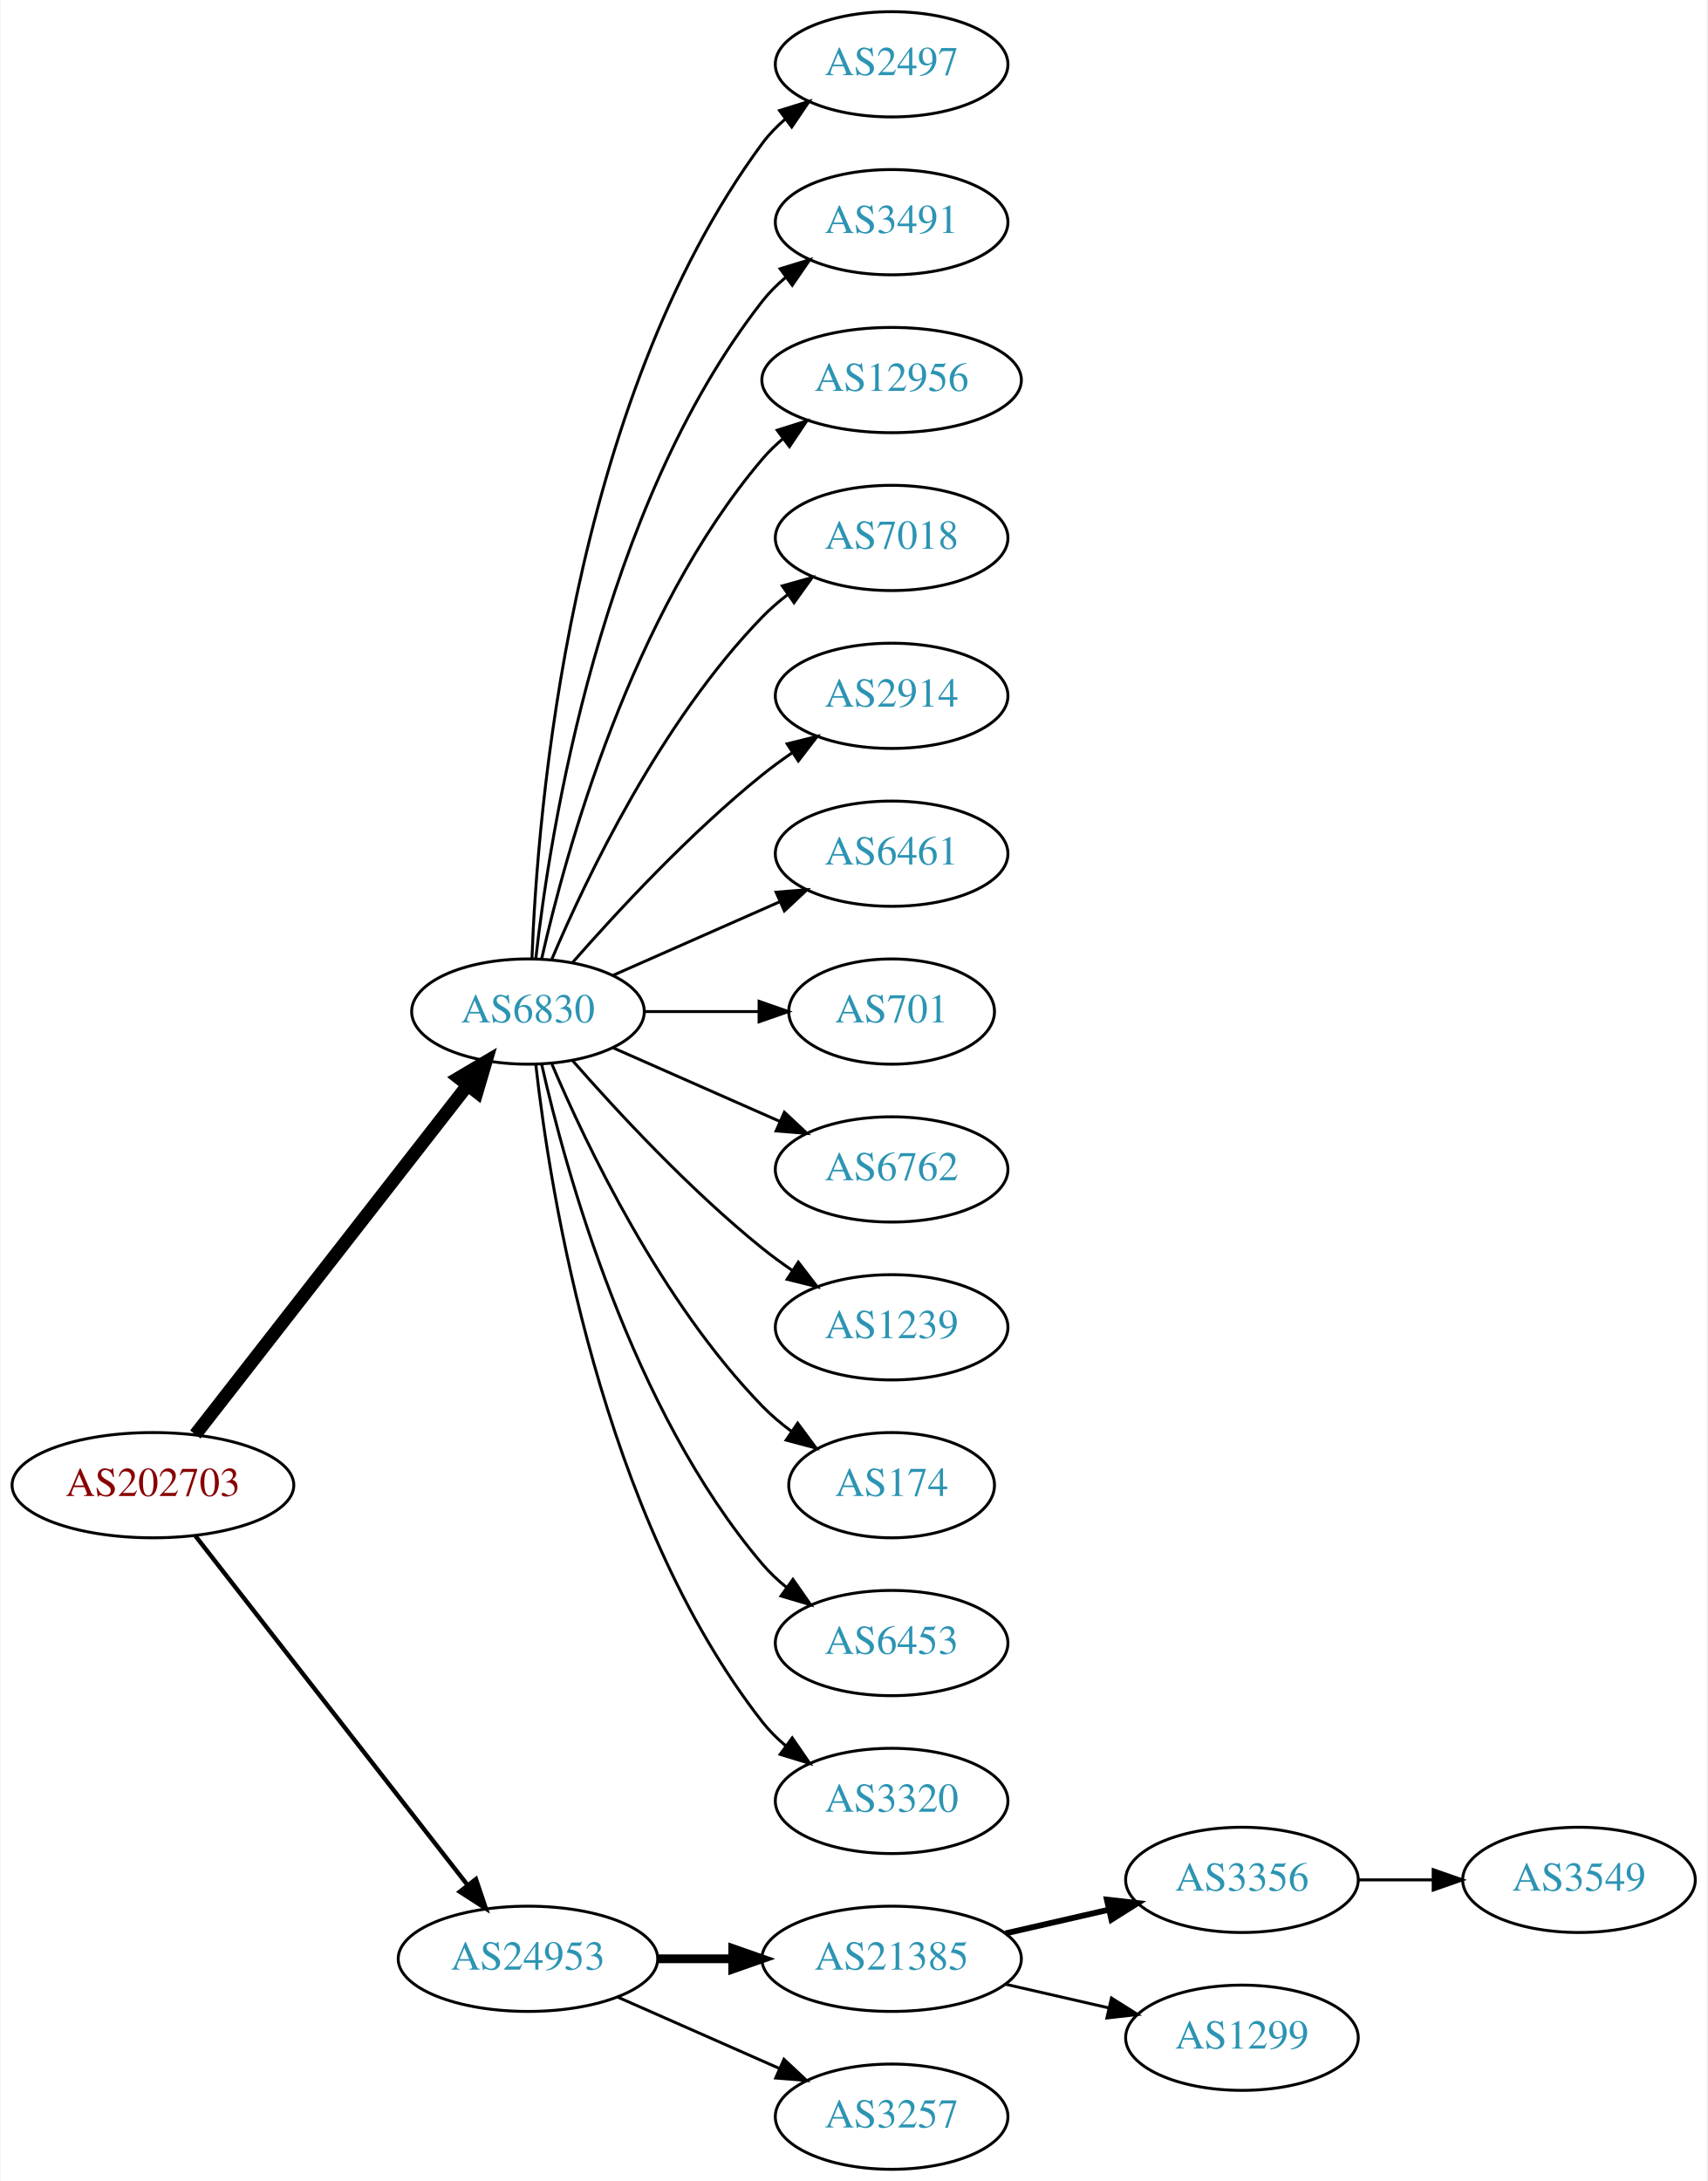
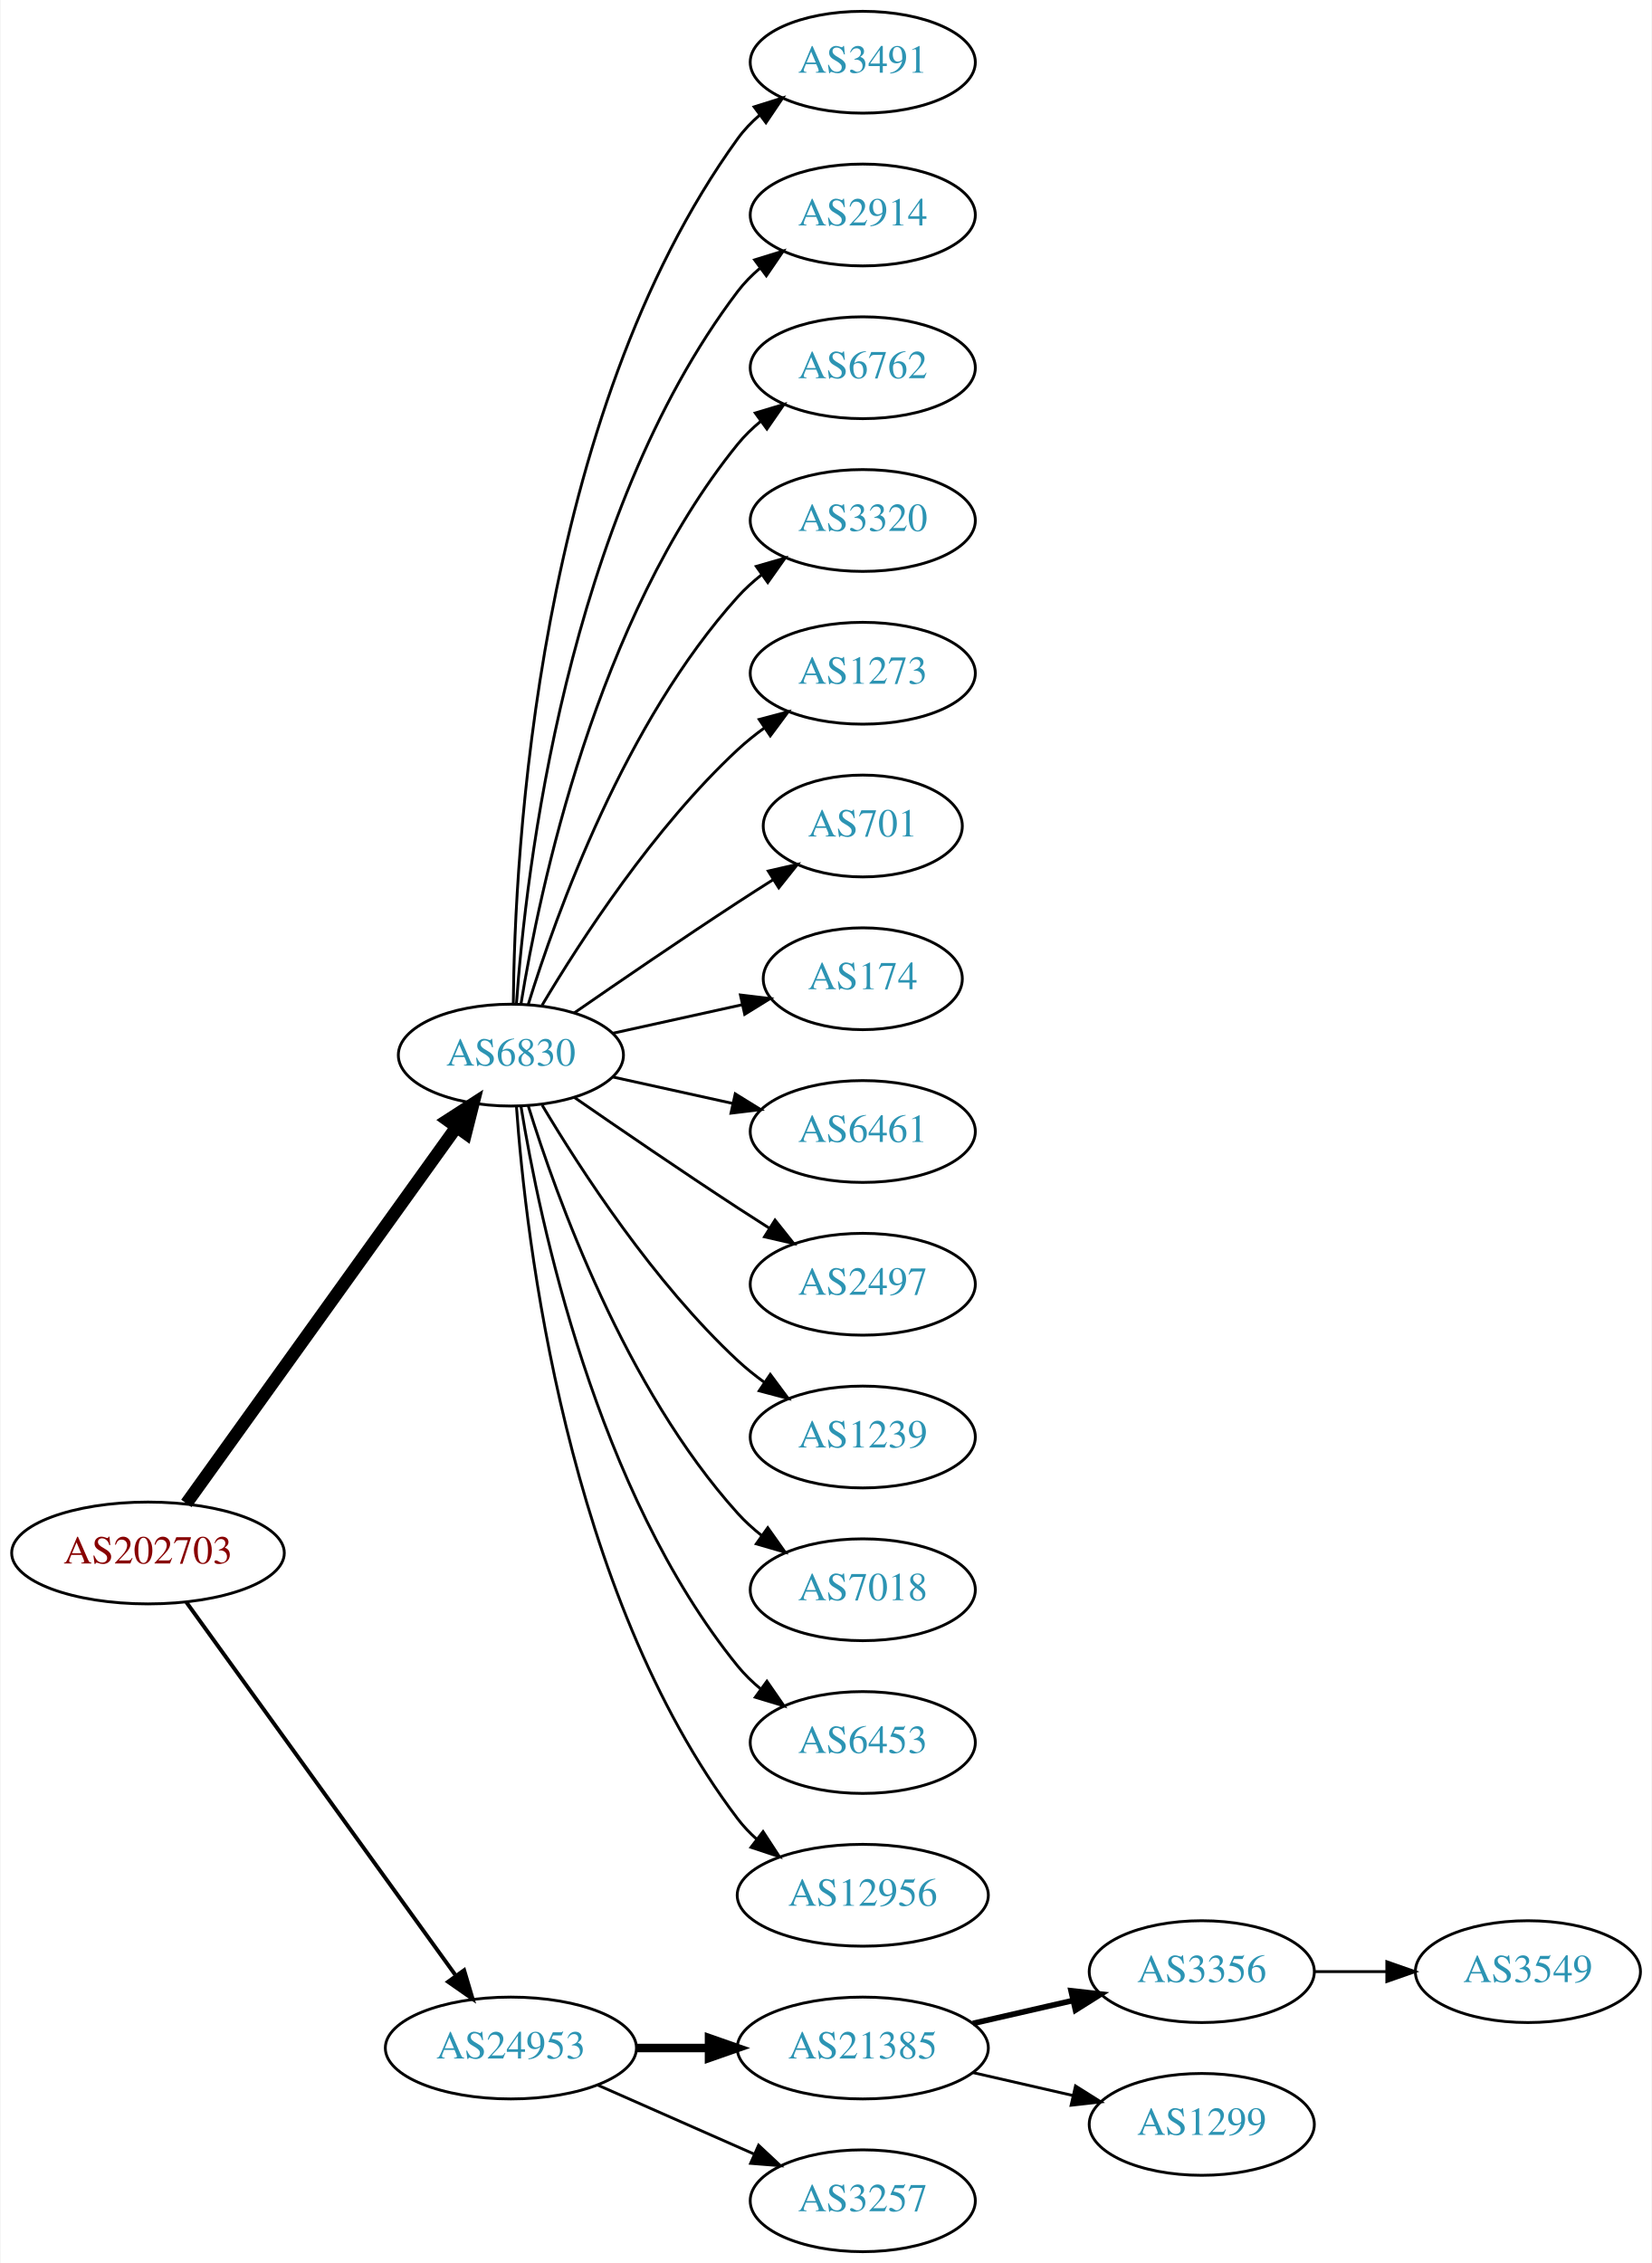
- <svg xmlns="http://www.w3.org/2000/svg" xmlns:xlink="http://www.w3.org/1999/xlink" width="584pt" height="746pt" viewBox="0.00 0.00 583.56 746.00">
-   <g id="graph0" class="graph" transform="scale(1 1) rotate(0) translate(4 742)">
-     <polygon fill="white" stroke="none" points="-4,4 -4,-742 579.562,-742 579.562,4 -4,4" />
+ <svg xmlns="http://www.w3.org/2000/svg" xmlns:xlink="http://www.w3.org/1999/xlink" width="584pt" height="800pt" viewBox="0.00 0.00 583.56 800.00">
+   <g id="graph0" class="graph" transform="scale(1 1) rotate(0) translate(4 796)">
+     <polygon fill="white" stroke="none" points="-4,4 -4,-796 579.562,-796 579.562,4 -4,4" />
    <g id="node1" class="node">
      <g id="a_node1">
        <a xlink:href="/asn/202703" xlink:title="AS202703 ~ net-sol GmbH [AT]">
-           <ellipse fill="#ffffff" stroke="black" cx="48.096" cy="-234" rx="48.192" ry="18" />
-           <text text-anchor="middle" x="48.096" y="-230.3" font-family="Times,serif" font-size="14.00" fill="#880000">AS202703</text>
+           <ellipse fill="#ffffff" stroke="black" cx="48.096" cy="-247" rx="48.192" ry="18" />
+           <text text-anchor="middle" x="48.096" y="-243.3" font-family="Times,serif" font-size="14.00" fill="#880000">AS202703</text>
        </a>
      </g>
    </g>
    <g id="node2" class="node">
      <g id="a_node2">
        <a xlink:href="/asn/6830" xlink:title="AS6830 ~ LGI-UPC [AT]">
-           <ellipse fill="#ffffff" stroke="black" cx="176.388" cy="-396" rx="39.794" ry="18" />
-           <text text-anchor="middle" x="176.388" y="-392.3" font-family="Times,serif" font-size="14.00" fill="#2c94b3">AS6830</text>
+           <ellipse fill="#ffffff" stroke="black" cx="176.388" cy="-423" rx="39.794" ry="18" />
+           <text text-anchor="middle" x="176.388" y="-419.3" font-family="Times,serif" font-size="14.00" fill="#2c94b3">AS6830</text>
        </a>
      </g>
    </g>
    <g id="edge1" class="edge">
-       <path fill="none" stroke="black" stroke-width="4.5" d="M62.611,-251.337C84.925,-279.96 129.574,-337.233 155.498,-370.486" />
-       <polygon fill="black" stroke="black" stroke-width="4.5" points="152.716,-373.322 161.969,-378.788 158.926,-368.48 152.716,-373.322" />
+       <path fill="none" stroke="black" stroke-width="4.5" d="M61.667,-264.519C84.041,-295.699 130.861,-360.948 156.907,-397.245" />
+       <polygon fill="black" stroke="black" stroke-width="4.5" points="154.024,-399.982 163.054,-405.811 160.423,-395.391 154.024,-399.982" />
    </g>
    <g id="node3" class="node">
      <g id="a_node3">
        <a xlink:href="/asn/24953" xlink:title="AS24953 ~ AS MACRO: AS-24953 (customers) [AT]">
          <ellipse fill="#ffffff" stroke="black" cx="176.388" cy="-72" rx="44.393" ry="18" />
          <text text-anchor="middle" x="176.388" y="-68.3" font-family="Times,serif" font-size="14.00" fill="#2c94b3">AS24953</text>
        </a>
      </g>
    </g>
    <g id="edge2" class="edge">
-       <path fill="none" stroke="black" stroke-width="1.5" d="M62.611,-216.663C84.925,-188.04 129.574,-130.767 155.498,-97.514" />
-       <polygon fill="black" stroke="black" stroke-width="1.5" points="158.581,-99.251 161.969,-89.212 153.061,-94.947 158.581,-99.251" />
+       <path fill="none" stroke="black" stroke-width="1.385" d="M61.667,-229.581C83.983,-198.657 130.621,-134.033 156.706,-97.887" />
+       <polygon fill="black" stroke="black" stroke-width="1.385" points="159.853,-99.506 162.867,-89.349 154.177,-95.41 159.853,-99.506" />
    </g>
    <g id="node4" class="node">
      <g id="a_node4">
-         <a xlink:href="/asn/2497" xlink:title="AS2497 ~ Internet Initiative Japan Inc. [JP]">
-           <ellipse fill="#ffffff" stroke="black" cx="300.78" cy="-720" rx="39.794" ry="18" />
-           <text text-anchor="middle" x="300.78" y="-716.3" font-family="Times,serif" font-size="14.00" fill="#2c94b3">AS2497</text>
+         <a xlink:href="/asn/3491" xlink:title="AS3491 ~ PCCW Global, Inc. [US]">
+           <ellipse fill="#ffffff" stroke="black" cx="300.78" cy="-774" rx="39.794" ry="18" />
+           <text text-anchor="middle" x="300.78" y="-770.3" font-family="Times,serif" font-size="14.00" fill="#2c94b3">AS3491</text>
        </a>
      </g>
    </g>
    <g id="edge3" class="edge">
-       <path fill="none" stroke="black" d="M177.739,-413.993C179.565,-463.457 190.62,-603.73 256.584,-693 258.817,-696.023 261.5,-698.786 264.421,-701.293" />
-       <polygon fill="black" stroke="black" points="262.447,-704.186 272.564,-707.331 266.616,-698.563 262.447,-704.186" />
+       <path fill="none" stroke="black" d="M177.239,-441.078C177.689,-493.561 185.341,-648.452 256.584,-747 258.786,-750.046 261.447,-752.825 264.355,-755.341" />
+       <polygon fill="black" stroke="black" points="262.369,-758.226 272.48,-761.392 266.55,-752.612 262.369,-758.226" />
    </g>
    <g id="node5" class="node">
      <g id="a_node5">
-         <a xlink:href="/asn/3491" xlink:title="AS3491 ~ PCCW Global, Inc. [US]">
-           <ellipse fill="#ffffff" stroke="black" cx="300.78" cy="-666" rx="39.794" ry="18" />
-           <text text-anchor="middle" x="300.78" y="-662.3" font-family="Times,serif" font-size="14.00" fill="#2c94b3">AS3491</text>
+         <a xlink:href="/asn/2914" xlink:title="AS2914 ~ NTT America, Inc. [US]">
+           <ellipse fill="#ffffff" stroke="black" cx="300.78" cy="-720" rx="39.794" ry="18" />
+           <text text-anchor="middle" x="300.78" y="-716.3" font-family="Times,serif" font-size="14.00" fill="#2c94b3">AS2914</text>
        </a>
      </g>
    </g>
    <g id="edge4" class="edge">
-       <path fill="none" stroke="black" d="M179.067,-414.129C183.897,-457.368 201.238,-568.216 256.584,-639 258.899,-641.961 261.636,-644.683 264.591,-647.164" />
-       <polygon fill="black" stroke="black" points="262.647,-650.078 272.782,-653.165 266.784,-644.432 262.647,-650.078" />
+       <path fill="none" stroke="black" d="M178.337,-441.036C181.622,-487.457 195.932,-613.007 256.584,-693 258.854,-695.995 261.562,-698.74 264.498,-701.235" />
+       <polygon fill="black" stroke="black" points="262.538,-704.138 272.663,-707.256 266.693,-698.504 262.538,-704.138" />
    </g>
    <g id="node6" class="node">
      <g id="a_node6">
-         <a xlink:href="/asn/12956" xlink:title="AS12956 ~ TELXIUS [ES]">
-           <ellipse fill="#ffffff" stroke="black" cx="300.78" cy="-612" rx="44.393" ry="18" />
-           <text text-anchor="middle" x="300.78" y="-608.3" font-family="Times,serif" font-size="14.00" fill="#2c94b3">AS12956</text>
+         <a xlink:href="/asn/6762" xlink:title="AS6762 ~ TELECOM ITALIA SPARKLE S.p.A. [IT]">
+           <ellipse fill="#ffffff" stroke="black" cx="300.78" cy="-666" rx="39.794" ry="18" />
+           <text text-anchor="middle" x="300.78" y="-662.3" font-family="Times,serif" font-size="14.00" fill="#2c94b3">AS6762</text>
        </a>
      </g>
    </g>
    <g id="edge5" class="edge">
-       <path fill="none" stroke="black" d="M181.081,-414.075C189.221,-450.148 211.654,-532.14 256.584,-585 258.703,-587.493 261.112,-589.83 263.682,-592.003" />
-       <polygon fill="black" stroke="black" points="261.644,-594.849 271.752,-598.025 265.831,-589.239 261.644,-594.849" />
+       <path fill="none" stroke="black" d="M179.968,-441.178C186.423,-480.997 206.495,-577.286 256.584,-639 258.952,-641.918 261.725,-644.612 264.702,-647.075" />
+       <polygon fill="black" stroke="black" points="262.778,-650.003 272.924,-653.052 266.894,-644.341 262.778,-650.003" />
    </g>
    <g id="node7" class="node">
      <g id="a_node7">
-         <a xlink:href="/asn/7018" xlink:title="AS7018 ~ AT&amp;T Services, Inc. [US]">
-           <ellipse fill="#ffffff" stroke="black" cx="300.78" cy="-558" rx="39.794" ry="18" />
-           <text text-anchor="middle" x="300.78" y="-554.3" font-family="Times,serif" font-size="14.00" fill="#2c94b3">AS7018</text>
+         <a xlink:href="/asn/3320" xlink:title="AS3320 ~ DTAG [DE]">
+           <ellipse fill="#ffffff" stroke="black" cx="300.78" cy="-612" rx="39.794" ry="18" />
+           <text text-anchor="middle" x="300.78" y="-608.3" font-family="Times,serif" font-size="14.00" fill="#2c94b3">AS3320</text>
        </a>
      </g>
    </g>
    <g id="edge6" class="edge">
-       <path fill="none" stroke="black" d="M184.578,-413.975C196.345,-441.682 221.919,-495.348 256.584,-531 259.204,-533.695 262.144,-536.239 265.227,-538.608" />
-       <polygon fill="black" stroke="black" points="263.394,-541.597 273.596,-544.455 267.403,-535.859 263.394,-541.597" />
+       <path fill="none" stroke="black" d="M182.525,-440.94C192.428,-472.979 216.766,-540.812 256.584,-585 259.1,-587.792 261.971,-590.401 265.01,-592.812" />
+       <polygon fill="black" stroke="black" points="263.139,-595.776 273.318,-598.715 267.194,-590.07 263.139,-595.776" />
    </g>
    <g id="node8" class="node">
      <g id="a_node8">
-         <a xlink:href="/asn/2914" xlink:title="AS2914 ~ NTT America, Inc. [US]">
-           <ellipse fill="#ffffff" stroke="black" cx="300.78" cy="-504" rx="39.794" ry="18" />
-           <text text-anchor="middle" x="300.78" y="-500.3" font-family="Times,serif" font-size="14.00" fill="#2c94b3">AS2914</text>
+         <a xlink:href="/asn/1273" xlink:title="AS1273 ~ Vodafone Group PLC [EU]">
+           <ellipse fill="#ffffff" stroke="black" cx="300.78" cy="-558" rx="39.794" ry="18" />
+           <text text-anchor="middle" x="300.78" y="-554.3" font-family="Times,serif" font-size="14.00" fill="#2c94b3">AS1273</text>
        </a>
      </g>
    </g>
    <g id="edge7" class="edge">
-       <path fill="none" stroke="black" d="M191.54,-412.663C206.641,-429.894 231.762,-457.024 256.584,-477 259.839,-479.62 263.364,-482.192 266.949,-484.646" />
-       <polygon fill="black" stroke="black" points="265.036,-487.577 275.321,-490.121 268.867,-481.719 265.036,-487.577" />
+       <path fill="none" stroke="black" d="M187.433,-440.671C201.004,-463.472 226.937,-503.472 256.584,-531 259.49,-533.699 262.703,-536.28 266.027,-538.703" />
+       <polygon fill="black" stroke="black" points="264.162,-541.667 274.405,-544.375 268.087,-535.87 264.162,-541.667" />
    </g>
    <g id="node9" class="node">
      <g id="a_node9">
-         <a xlink:href="/asn/6461" xlink:title="AS6461 ~ Zayo Bandwidth [US]">
-           <ellipse fill="#ffffff" stroke="black" cx="300.78" cy="-450" rx="39.794" ry="18" />
-           <text text-anchor="middle" x="300.78" y="-446.3" font-family="Times,serif" font-size="14.00" fill="#2c94b3">AS6461</text>
+         <a xlink:href="/asn/701" xlink:title="AS701 ~ UUNET [US]">
+           <ellipse fill="#ffffff" stroke="black" cx="300.78" cy="-504" rx="35.194" ry="18" />
+           <text text-anchor="middle" x="300.78" y="-500.3" font-family="Times,serif" font-size="14.00" fill="#2c94b3">AS701</text>
        </a>
      </g>
    </g>
    <g id="edge8" class="edge">
-       <path fill="none" stroke="black" d="M205.467,-408.389C222.415,-415.866 244.212,-425.483 262.581,-433.588" />
-       <polygon fill="black" stroke="black" points="261.269,-436.834 271.831,-437.669 264.095,-430.43 261.269,-436.834" />
+       <path fill="none" stroke="black" d="M198.745,-437.901C214.596,-448.877 236.799,-464.079 256.584,-477 260.628,-479.642 264.914,-482.385 269.153,-485.067" />
+       <polygon fill="black" stroke="black" points="267.367,-488.079 277.697,-490.432 271.09,-482.15 267.367,-488.079" />
    </g>
    <g id="node10" class="node">
      <g id="a_node10">
-         <a xlink:href="/asn/701" xlink:title="AS701 ~ UUNET [US]">
-           <ellipse fill="#ffffff" stroke="black" cx="300.78" cy="-396" rx="35.194" ry="18" />
-           <text text-anchor="middle" x="300.78" y="-392.3" font-family="Times,serif" font-size="14.00" fill="#2c94b3">AS701</text>
+         <a xlink:href="/asn/174" xlink:title="AS174 ~ Cogent Communications [US]">
+           <ellipse fill="#ffffff" stroke="black" cx="300.78" cy="-450" rx="35.194" ry="18" />
+           <text text-anchor="middle" x="300.78" y="-446.3" font-family="Times,serif" font-size="14.00" fill="#2c94b3">AS174</text>
        </a>
      </g>
    </g>
    <g id="edge9" class="edge">
-       <path fill="none" stroke="black" d="M216.113,-396C228.602,-396 242.541,-396 255.405,-396" />
-       <polygon fill="black" stroke="black" points="255.442,-399.5 265.442,-396 255.442,-392.5 255.442,-399.5" />
+       <path fill="none" stroke="black" d="M212.46,-430.737C226.694,-433.877 243.248,-437.529 258.093,-440.804" />
+       <polygon fill="black" stroke="black" points="257.528,-444.263 268.047,-443 259.036,-437.428 257.528,-444.263" />
    </g>
    <g id="node11" class="node">
      <g id="a_node11">
-         <a xlink:href="/asn/6762" xlink:title="AS6762 ~ TELECOM ITALIA SPARKLE S.p.A. [IT]">
-           <ellipse fill="#ffffff" stroke="black" cx="300.78" cy="-342" rx="39.794" ry="18" />
-           <text text-anchor="middle" x="300.78" y="-338.3" font-family="Times,serif" font-size="14.00" fill="#2c94b3">AS6762</text>
+         <a xlink:href="/asn/6461" xlink:title="AS6461 ~ Zayo Bandwidth [US]">
+           <ellipse fill="#ffffff" stroke="black" cx="300.78" cy="-396" rx="39.794" ry="18" />
+           <text text-anchor="middle" x="300.78" y="-392.3" font-family="Times,serif" font-size="14.00" fill="#2c94b3">AS6461</text>
        </a>
      </g>
    </g>
    <g id="edge10" class="edge">
-       <path fill="none" stroke="black" d="M205.467,-383.611C222.415,-376.134 244.212,-366.517 262.581,-358.412" />
-       <polygon fill="black" stroke="black" points="264.095,-361.57 271.831,-354.331 261.269,-355.166 264.095,-361.57" />
+       <path fill="none" stroke="black" d="M212.46,-415.263C225.647,-412.354 240.827,-409.005 254.793,-405.924" />
+       <polygon fill="black" stroke="black" points="255.691,-409.31 264.702,-403.738 254.183,-402.475 255.691,-409.31" />
    </g>
    <g id="node12" class="node">
      <g id="a_node12">
+         <a xlink:href="/asn/2497" xlink:title="AS2497 ~ Internet Initiative Japan Inc. [JP]">
+           <ellipse fill="#ffffff" stroke="black" cx="300.78" cy="-342" rx="39.794" ry="18" />
+           <text text-anchor="middle" x="300.78" y="-338.3" font-family="Times,serif" font-size="14.00" fill="#2c94b3">AS2497</text>
+         </a>
+       </g>
+     </g>
+     <g id="edge11" class="edge">
+       <path fill="none" stroke="black" d="M198.745,-408.099C214.596,-397.123 236.799,-381.921 256.584,-369 260.166,-366.661 263.936,-364.241 267.696,-361.856" />
+       <polygon fill="black" stroke="black" points="269.759,-364.693 276.357,-356.404 266.03,-358.769 269.759,-364.693" />
+     </g>
+     <g id="node13" class="node">
+       <g id="a_node13">
        <a xlink:href="/asn/1239" xlink:title="AS1239 ~ Sprint [US]">
          <ellipse fill="#ffffff" stroke="black" cx="300.78" cy="-288" rx="39.794" ry="18" />
          <text text-anchor="middle" x="300.78" y="-284.3" font-family="Times,serif" font-size="14.00" fill="#2c94b3">AS1239</text>
        </a>
      </g>
    </g>
-     <g id="edge11" class="edge">
-       <path fill="none" stroke="black" d="M191.54,-379.337C206.641,-362.106 231.762,-334.976 256.584,-315 259.839,-312.38 263.364,-309.808 266.949,-307.354" />
-       <polygon fill="black" stroke="black" points="268.867,-310.281 275.321,-301.879 265.036,-304.423 268.867,-310.281" />
-     </g>
-     <g id="node13" class="node">
-       <g id="a_node13">
-         <a xlink:href="/asn/174" xlink:title="AS174 ~ Cogent Communications [US]">
-           <ellipse fill="#ffffff" stroke="black" cx="300.78" cy="-234" rx="35.194" ry="18" />
-           <text text-anchor="middle" x="300.78" y="-230.3" font-family="Times,serif" font-size="14.00" fill="#2c94b3">AS174</text>
-         </a>
-       </g>
-     </g>
    <g id="edge12" class="edge">
-       <path fill="none" stroke="black" d="M184.578,-378.025C196.345,-350.318 221.919,-296.652 256.584,-261 259.566,-257.933 262.964,-255.06 266.513,-252.419" />
-       <polygon fill="black" stroke="black" points="268.64,-255.205 274.947,-246.692 264.708,-249.414 268.64,-255.205" />
+       <path fill="none" stroke="black" d="M187.433,-405.329C201.004,-382.528 226.937,-342.528 256.584,-315 259.49,-312.301 262.703,-309.72 266.027,-307.297" />
+       <polygon fill="black" stroke="black" points="268.087,-310.13 274.405,-301.625 264.162,-304.333 268.087,-310.13" />
    </g>
    <g id="node14" class="node">
      <g id="a_node14">
+         <a xlink:href="/asn/7018" xlink:title="AS7018 ~ AT&amp;T Services, Inc. [US]">
+           <ellipse fill="#ffffff" stroke="black" cx="300.78" cy="-234" rx="39.794" ry="18" />
+           <text text-anchor="middle" x="300.78" y="-230.3" font-family="Times,serif" font-size="14.00" fill="#2c94b3">AS7018</text>
+         </a>
+       </g>
+     </g>
+     <g id="edge13" class="edge">
+       <path fill="none" stroke="black" d="M182.525,-405.06C192.428,-373.021 216.766,-305.188 256.584,-261 259.1,-258.208 261.971,-255.599 265.01,-253.188" />
+       <polygon fill="black" stroke="black" points="267.194,-255.93 273.318,-247.285 263.139,-250.224 267.194,-255.93" />
+     </g>
+     <g id="node15" class="node">
+       <g id="a_node15">
        <a xlink:href="/asn/6453" xlink:title="AS6453 ~ TATA COMMUNICATIONS (AMERICA) INC [US]">
          <ellipse fill="#ffffff" stroke="black" cx="300.78" cy="-180" rx="39.794" ry="18" />
          <text text-anchor="middle" x="300.78" y="-176.3" font-family="Times,serif" font-size="14.00" fill="#2c94b3">AS6453</text>
        </a>
      </g>
    </g>
-     <g id="edge13" class="edge">
-       <path fill="none" stroke="black" d="M181.081,-377.925C189.221,-341.852 211.654,-259.86 256.584,-207 259.018,-204.136 261.834,-201.479 264.839,-199.039" />
-       <polygon fill="black" stroke="black" points="267.028,-201.776 273.099,-193.094 262.938,-196.095 267.028,-201.776" />
-     </g>
-     <g id="node15" class="node">
-       <g id="a_node15">
-         <a xlink:href="/asn/3320" xlink:title="AS3320 ~ DTAG [DE]">
-           <ellipse fill="#ffffff" stroke="black" cx="300.78" cy="-126" rx="39.794" ry="18" />
-           <text text-anchor="middle" x="300.78" y="-122.3" font-family="Times,serif" font-size="14.00" fill="#2c94b3">AS3320</text>
-         </a>
-       </g>
-     </g>
    <g id="edge14" class="edge">
-       <path fill="none" stroke="black" d="M179.067,-377.871C183.897,-334.632 201.238,-223.784 256.584,-153 258.899,-150.039 261.636,-147.317 264.591,-144.836" />
-       <polygon fill="black" stroke="black" points="266.784,-147.568 272.782,-138.835 262.647,-141.922 266.784,-147.568" />
+       <path fill="none" stroke="black" d="M179.968,-404.822C186.423,-365.003 206.495,-268.714 256.584,-207 258.952,-204.082 261.725,-201.388 264.702,-198.925" />
+       <polygon fill="black" stroke="black" points="266.894,-201.659 272.924,-192.948 262.778,-195.997 266.894,-201.659" />
    </g>
    <g id="node16" class="node">
      <g id="a_node16">
+         <a xlink:href="/asn/12956" xlink:title="AS12956 ~ TELXIUS [ES]">
+           <ellipse fill="#ffffff" stroke="black" cx="300.78" cy="-126" rx="44.393" ry="18" />
+           <text text-anchor="middle" x="300.78" y="-122.3" font-family="Times,serif" font-size="14.00" fill="#2c94b3">AS12956</text>
+         </a>
+       </g>
+     </g>
+     <g id="edge15" class="edge">
+       <path fill="none" stroke="black" d="M178.337,-404.964C181.622,-358.543 195.932,-232.993 256.584,-153 258.561,-150.393 260.868,-147.975 263.37,-145.746" />
+       <polygon fill="black" stroke="black" points="265.53,-148.501 271.32,-139.629 261.261,-142.953 265.53,-148.501" />
+     </g>
+     <g id="node17" class="node">
+       <g id="a_node17">
        <a xlink:href="/asn/21385" xlink:title="AS21385 ~ Trusted Network GmbH [DE]">
          <ellipse fill="#ffffff" stroke="black" cx="300.78" cy="-72" rx="44.393" ry="18" />
          <text text-anchor="middle" x="300.78" y="-68.3" font-family="Times,serif" font-size="14.00" fill="#2c94b3">AS21385</text>
        </a>
      </g>
    </g>
-     <g id="edge15" class="edge">
+     <g id="edge16" class="edge">
      <path fill="none" stroke="black" stroke-width="3" d="M220.883,-72C229.089,-72 237.761,-72 246.233,-72" />
      <polygon fill="black" stroke="black" stroke-width="3" points="246.424,-75.5 256.424,-72 246.424,-68.5 246.424,-75.5" />
    </g>
-     <g id="node17" class="node">
-       <g id="a_node17">
+     <g id="node18" class="node">
+       <g id="a_node18">
        <a xlink:href="/asn/3257" xlink:title="AS3257 ~ GTT [DE]">
          <ellipse fill="#ffffff" stroke="black" cx="300.78" cy="-18" rx="39.794" ry="18" />
          <text text-anchor="middle" x="300.78" y="-14.3" font-family="Times,serif" font-size="14.00" fill="#2c94b3">AS3257</text>
        </a>
      </g>
    </g>
-     <g id="edge16" class="edge">
+     <g id="edge17" class="edge">
      <path fill="none" stroke="black" d="M207.015,-58.928C223.61,-51.606 244.469,-42.403 262.203,-34.579" />
      <polygon fill="black" stroke="black" points="263.95,-37.634 271.686,-30.395 261.124,-31.23 263.95,-37.634" />
    </g>
-     <g id="node18" class="node">
-       <g id="a_node18">
+     <g id="node19" class="node">
+       <g id="a_node19">
        <a xlink:href="/asn/3356" xlink:title="AS3356 ~ Level 3 Parent, LLC [US]">
          <ellipse fill="#ffffff" stroke="black" cx="420.622" cy="-99" rx="39.794" ry="18" />
          <text text-anchor="middle" x="420.622" y="-95.3" font-family="Times,serif" font-size="14.00" fill="#2c94b3">AS3356</text>
        </a>
      </g>
    </g>
-     <g id="edge17" class="edge">
+     <g id="edge18" class="edge">
      <path fill="none" stroke="black" stroke-width="2" d="M339.714,-80.692C350.955,-83.267 363.368,-86.111 374.991,-88.774" />
      <polygon fill="black" stroke="black" stroke-width="2" points="374.424,-92.235 384.953,-91.056 375.987,-85.412 374.424,-92.235" />
    </g>
-     <g id="node19" class="node">
-       <g id="a_node19">
+     <g id="node20" class="node">
+       <g id="a_node20">
        <a xlink:href="/asn/1299" xlink:title="AS1299 ~ Telia Carrier [EU]">
          <ellipse fill="#ffffff" stroke="black" cx="420.622" cy="-45" rx="39.794" ry="18" />
          <text text-anchor="middle" x="420.622" y="-41.3" font-family="Times,serif" font-size="14.00" fill="#2c94b3">AS1299</text>
        </a>
      </g>
    </g>
-     <g id="edge18" class="edge">
+     <g id="edge19" class="edge">
      <path fill="none" stroke="black" d="M339.714,-63.308C350.955,-60.733 363.368,-57.889 374.991,-55.226" />
      <polygon fill="black" stroke="black" points="375.987,-58.589 384.953,-52.944 374.424,-51.765 375.987,-58.589" />
    </g>
-     <g id="node20" class="node">
-       <g id="a_node20">
+     <g id="node21" class="node">
+       <g id="a_node21">
        <a xlink:href="/asn/3549" xlink:title="AS3549 ~ Level 3 Parent, LLC [US]">
          <ellipse fill="#ffffff" stroke="black" cx="535.915" cy="-99" rx="39.794" ry="18" />
          <text text-anchor="middle" x="535.915" y="-95.3" font-family="Times,serif" font-size="14.00" fill="#2c94b3">AS3549</text>
        </a>
      </g>
    </g>
-     <g id="edge19" class="edge">
+     <g id="edge20" class="edge">
      <path fill="none" stroke="black" d="M460.294,-99C468.497,-99 477.261,-99 485.794,-99" />
      <polygon fill="black" stroke="black" points="486.033,-102.5 496.033,-99 486.033,-95.5 486.033,-102.5" />
    </g>
  </g>
</svg>
